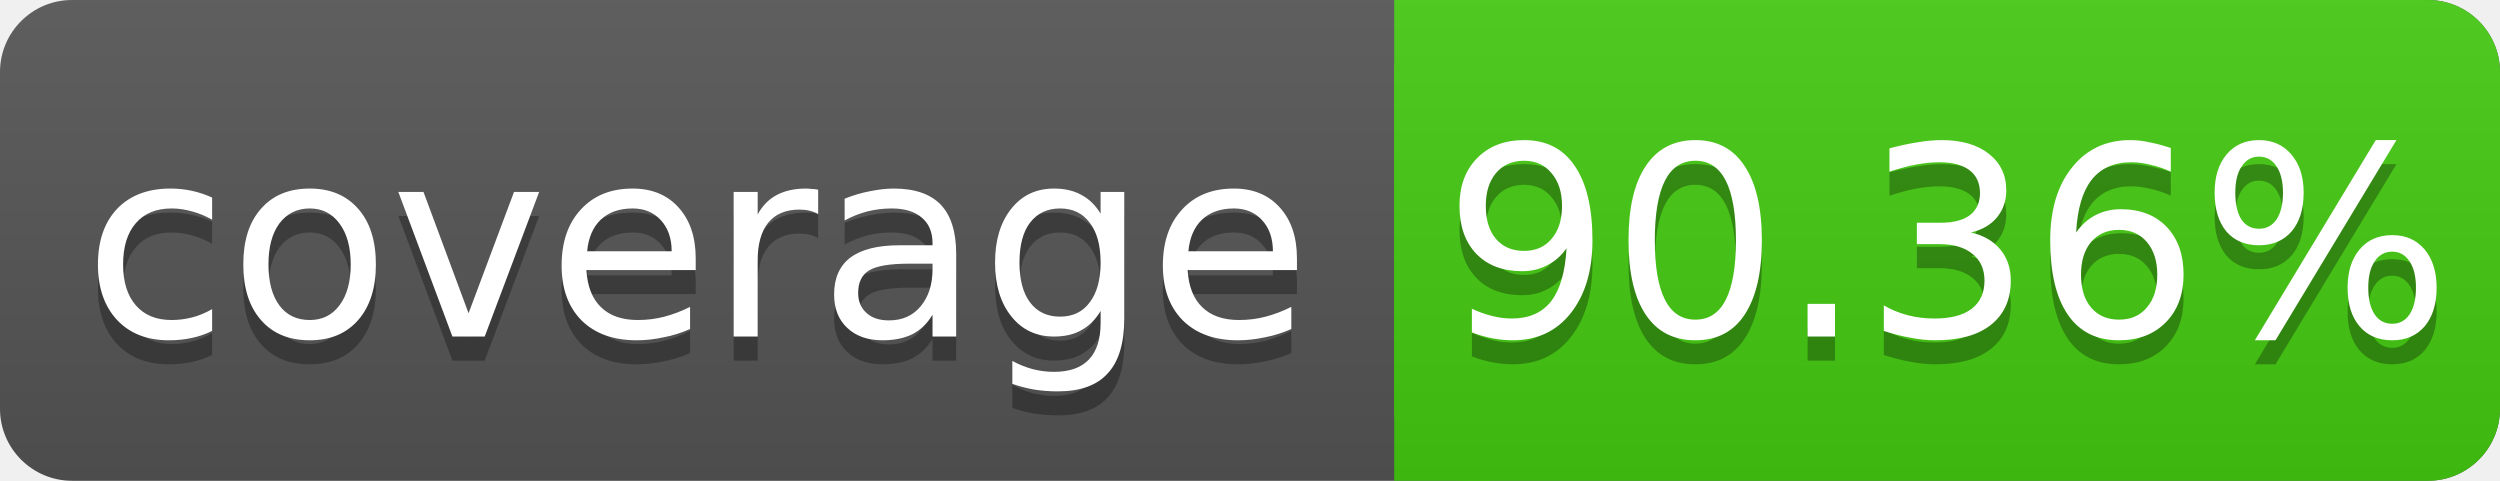
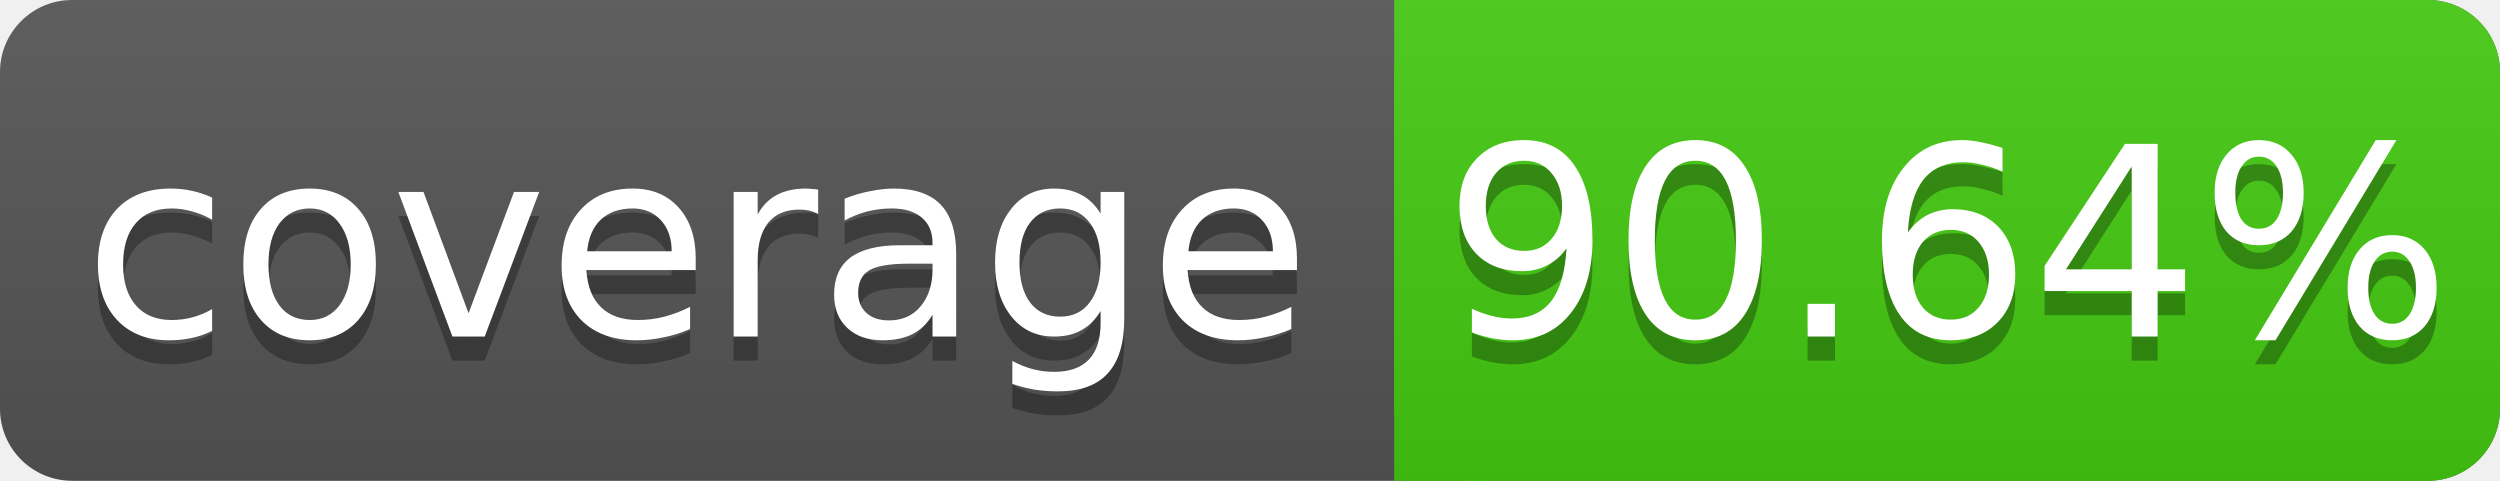
<svg xmlns="http://www.w3.org/2000/svg" width="104" height="20">
  <linearGradient id="s" x2="0" y2="100%">
    <stop offset="0" stop-color="#bbb" stop-opacity=".1" />
    <stop offset="1" stop-opacity=".1" />
  </linearGradient>
  <rect rx="3" width="104" height="20" fill="#555" />
  <rect rx="3" x="58" width="46" height="20" fill="#4c1" />
  <rect x="58" width="4" height="20" fill="#4c1" />
  <rect rx="3" width="104" height="20" fill="url(#s)" />
  <g fill="#fff" text-anchor="middle" font-family="DejaVu Sans,Verdana,Geneva,sans-serif" font-size="11">
    <text x="29" y="15" fill="#010101" fill-opacity=".3">coverage</text>
    <text x="29" y="14">coverage</text>
-     <text x="81" y="15" fill="#010101" fill-opacity=".3">90.36%</text>
-     <text x="81" y="14">90.36%</text>
+     <text x="81" y="15" fill="#010101" fill-opacity=".3">90.64%</text>
+     <text x="81" y="14">90.64%</text>
  </g>
</svg>
